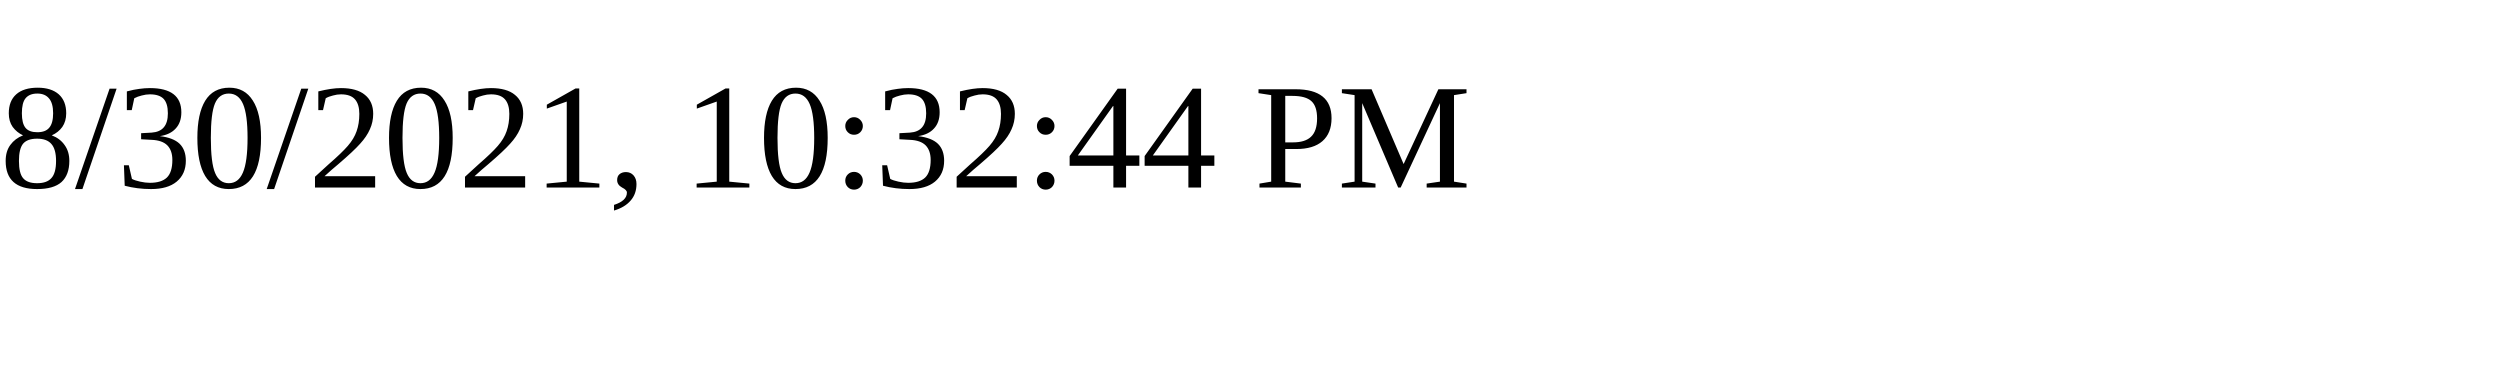
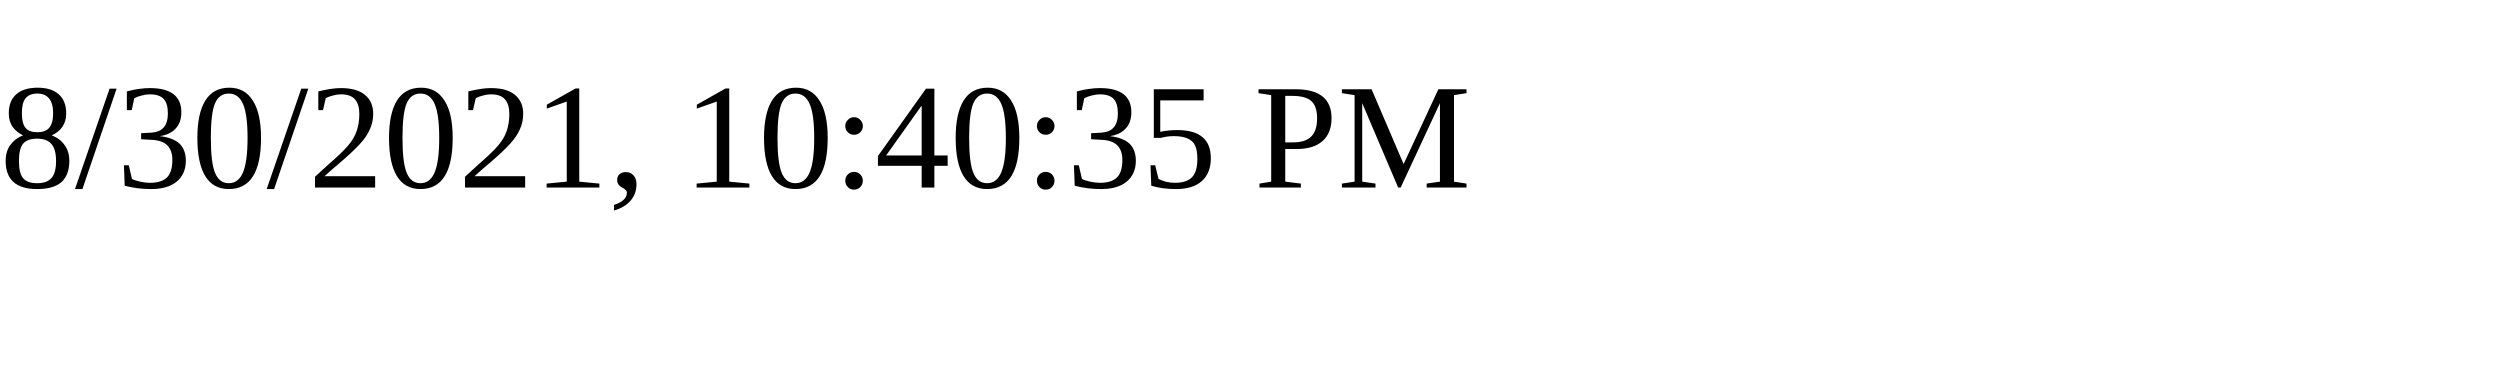
<svg xmlns="http://www.w3.org/2000/svg" height="30" width="200">
-   <text x="0" y="15">8/30/2021, 10:32:44 PM</text>
+   <text x="0" y="15">8/30/2021, 10:40:35 PM</text>
</svg>
